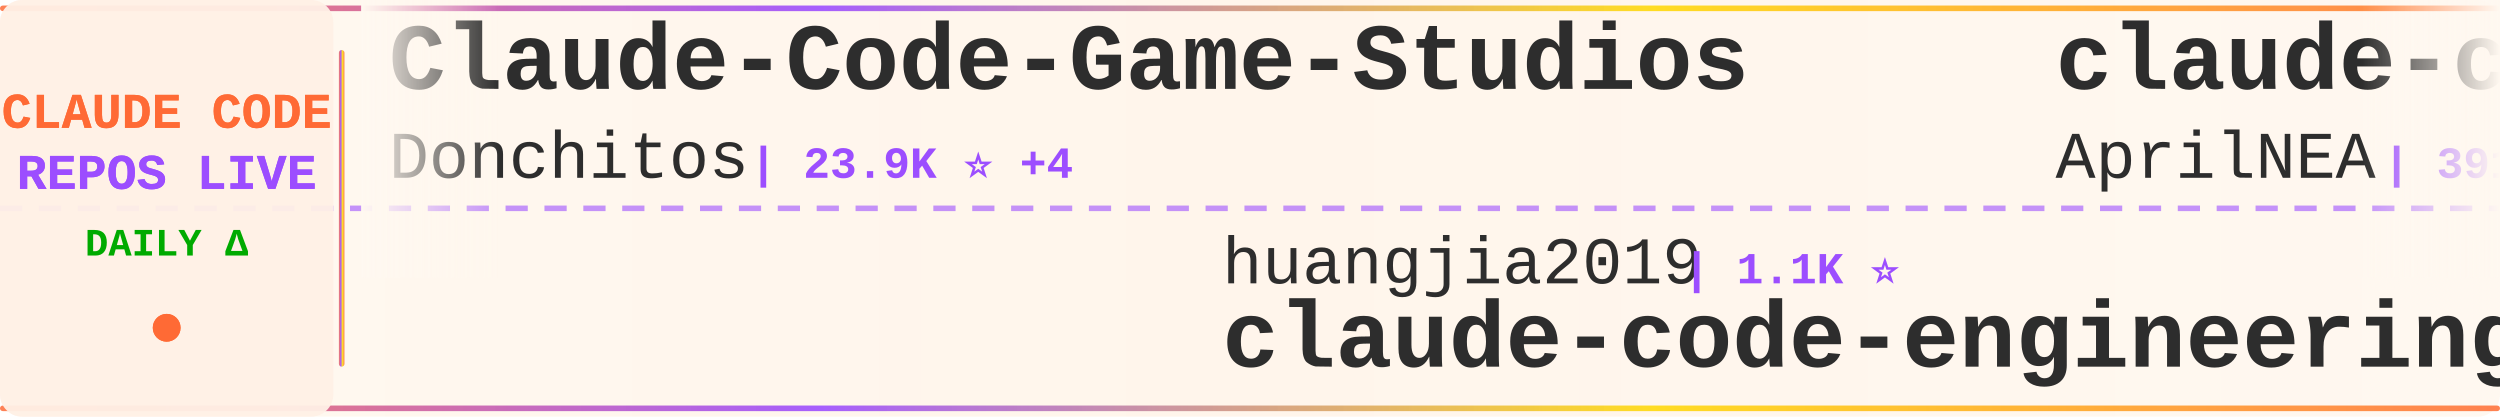
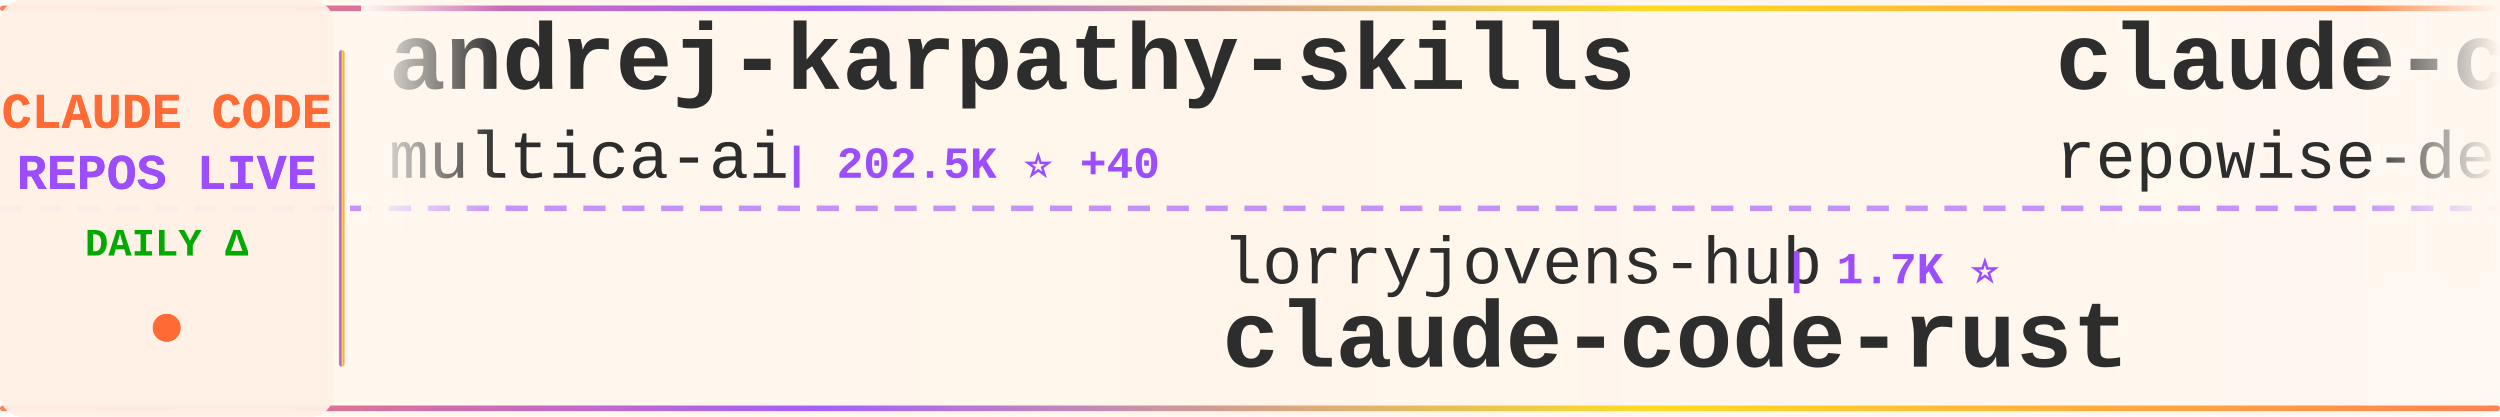
<svg xmlns="http://www.w3.org/2000/svg" width="900" height="150">
  <defs>
    <linearGradient id="tickerBg" x1="0%" y1="0%" x2="100%" y2="0%">
      <stop offset="0%" style="stop-color:#fff8f0;stop-opacity:0.98" />
      <stop offset="50%" style="stop-color:#fff5eb;stop-opacity:1" />
      <stop offset="100%" style="stop-color:#fff8f0;stop-opacity:0.98" />
    </linearGradient>
    <linearGradient id="borderGrad" x1="0%" y1="0%" x2="100%" y2="0%">
      <stop offset="0%" style="stop-color:#FF6B35;stop-opacity:0.85">
        <animate attributeName="stop-opacity" values="0.85;1;0.85" dur="2s" repeatCount="indefinite" />
      </stop>
      <stop offset="33%" style="stop-color:#9C4EFF;stop-opacity:0.9">
        <animate attributeName="stop-opacity" values="0.9;1;0.9" dur="2.2s" repeatCount="indefinite" />
      </stop>
      <stop offset="66%" style="stop-color:#FFD700;stop-opacity:0.85">
        <animate attributeName="stop-opacity" values="0.85;1;0.85" dur="1.8s" repeatCount="indefinite" />
      </stop>
      <stop offset="100%" style="stop-color:#FF6B35;stop-opacity:0.85">
        <animate attributeName="stop-opacity" values="0.85;1;0.85" dur="2s" repeatCount="indefinite" />
      </stop>
    </linearGradient>
    <filter id="textGlow">
      <feGaussianBlur stdDeviation="0.15" result="coloredBlur" />
      <feMerge>
        <feMergeNode in="coloredBlur" />
        <feMergeNode in="SourceGraphic" />
      </feMerge>
    </filter>
    <filter id="metricGlow">
      <feGaussianBlur stdDeviation="0.2" result="coloredBlur" />
      <feMerge>
        <feMergeNode in="coloredBlur" />
        <feMergeNode in="SourceGraphic" />
      </feMerge>
    </filter>
    <linearGradient id="leftFade" x1="0%" y1="0%" x2="100%" y2="0%">
      <stop offset="0%" style="stop-color:#fff8f0;stop-opacity:1" />
      <stop offset="100%" style="stop-color:#fff8f0;stop-opacity:0" />
    </linearGradient>
    <linearGradient id="rightFade" x1="0%" y1="0%" x2="100%" y2="0%">
      <stop offset="0%" style="stop-color:#fff8f0;stop-opacity:0" />
      <stop offset="100%" style="stop-color:#fff8f0;stop-opacity:1" />
    </linearGradient>
  </defs>
  <rect width="900" height="150" fill="url(#tickerBg)" rx="8" />
  <rect x="0" y="2" width="900" height="2" fill="url(#borderGrad)" rx="1" />
  <rect x="0" y="146" width="900" height="2" fill="url(#borderGrad)" rx="1" />
  <line x1="0" y1="75" x2="900" y2="75" stroke="#9C4EFF" stroke-width="2" stroke-dasharray="8 6" opacity="0.6" />
  <rect x="0" y="0" width="120" height="150" fill="#fff0e6" opacity="0.95" rx="8" />
  <text x="60" y="46" font-family="'Courier New', monospace" font-size="18" font-weight="bold" fill="#FF6B35" text-anchor="middle" filter="url(#textGlow)">
    CLAUDE CODE
  </text>
  <text x="60" y="68" font-family="'Courier New', monospace" font-size="18" font-weight="bold" fill="#9C4EFF" text-anchor="middle" filter="url(#textGlow)">
    REPOS LIVE
  </text>
  <text x="60" y="92" font-family="'Courier New', monospace" font-size="14" font-weight="bold" fill="#00aa00" text-anchor="middle">
    DAILY Δ
  </text>
  <circle cx="60" cy="118" r="5" fill="#FF6B35" filter="url(#metricGlow)">
    <animate attributeName="r" values="4;6;4" dur="1.5s" repeatCount="indefinite" />
    <animate attributeName="opacity" values="0.6;1;0.6" dur="1.5s" repeatCount="indefinite" />
  </circle>
  <rect x="122" y="18" width="2" height="114" fill="url(#borderGrad)" rx="1" />
  <clipPath id="tickerClip">
    <rect x="130" y="0" width="770" height="150" />
  </clipPath>
  <g clip-path="url(#tickerClip)">
    <g id="tickerItems">
      <animateTransform attributeName="transform" attributeType="XML" type="translate" from="0 0" to="-3000 0" dur="54s" repeatCount="indefinite" />
      <g transform="translate(0, 0)">
-         <text x="140" y="32" font-family="'Courier New', monospace" font-size="34" font-weight="bold" fill="#2d2d2d">Claude-Code-Game-Studios</text>
-         <text x="140" y="64" font-family="'Courier New', monospace" font-size="24" font-weight="normal" fill="#2d2d2d" opacity="1.0">Donchitos</text>
-         <text x="270" y="64" font-family="'Courier New', monospace" font-size="16" font-weight="bold" fill="#9C4EFF"> | 23.9K ⭐ +4</text>
+         <text x="140" y="32" font-family="'Courier New', monospace" font-size="34" font-weight="bold" fill="#2d2d2d">andrej-karpathy-skills</text>
+         <text x="140" y="64" font-family="'Courier New', monospace" font-size="24" font-weight="normal" fill="#2d2d2d" opacity="1.0">multica-ai</text>
+         <text x="282" y="64" font-family="'Courier New', monospace" font-size="16" font-weight="bold" fill="#9C4EFF"> | 202.5K ⭐ +40</text>
      </g>
      <g transform="translate(300, 0)">
-         <text x="140" y="102" font-family="'Courier New', monospace" font-size="24" font-weight="normal" fill="#2d2d2d" opacity="1.0">huangjia2019</text>
-         <text x="306" y="102" font-family="'Courier New', monospace" font-size="16" font-weight="bold" fill="#9C4EFF"> | 1.1K ⭐</text>
-         <text x="140" y="132" font-family="'Courier New', monospace" font-size="34" font-weight="bold" fill="#2d2d2d">claude-code-engineering</text>
+         <text x="140" y="102" font-family="'Courier New', monospace" font-size="24" font-weight="normal" fill="#2d2d2d" opacity="1.0">lorryjovens-hub</text>
+         <text x="342" y="102" font-family="'Courier New', monospace" font-size="16" font-weight="bold" fill="#9C4EFF"> | 1.7K ⭐</text>
+         <text x="140" y="132" font-family="'Courier New', monospace" font-size="34" font-weight="bold" fill="#2d2d2d">claude-code-rust</text>
      </g>
      <g transform="translate(600, 0)">
-         <text x="140" y="32" font-family="'Courier New', monospace" font-size="34" font-weight="bold" fill="#2d2d2d">claude-code-source</text>
-         <text x="140" y="64" font-family="'Courier New', monospace" font-size="24" font-weight="normal" fill="#2d2d2d" opacity="1.0">AprilNEA</text>
-         <text x="258" y="64" font-family="'Courier New', monospace" font-size="16" font-weight="bold" fill="#9C4EFF"> | 391 ⭐</text>
+         <text x="140" y="32" font-family="'Courier New', monospace" font-size="34" font-weight="bold" fill="#2d2d2d">claude-code-prompts</text>
+         <text x="140" y="64" font-family="'Courier New', monospace" font-size="24" font-weight="normal" fill="#2d2d2d" opacity="1.0">repowise-dev</text>
+         <text x="306" y="64" font-family="'Courier New', monospace" font-size="16" font-weight="bold" fill="#9C4EFF"> | 1.2K ⭐ +1</text>
      </g>
      <g transform="translate(900, 0)">
-         <text x="140" y="102" font-family="'Courier New', monospace" font-size="24" font-weight="normal" fill="#2d2d2d" opacity="1.0">rohitg00</text>
-         <text x="258" y="102" font-family="'Courier New', monospace" font-size="16" font-weight="bold" fill="#9C4EFF"> | 2.5K ⭐ +1</text>
-         <text x="140" y="132" font-family="'Courier New', monospace" font-size="34" font-weight="bold" fill="#2d2d2d">awesome-claude-code-tool...</text>
+         <text x="140" y="102" font-family="'Courier New', monospace" font-size="24" font-weight="normal" fill="#2d2d2d" opacity="1.0">Yeachan-Heo</text>
+         <text x="294" y="102" font-family="'Courier New', monospace" font-size="16" font-weight="bold" fill="#9C4EFF"> | 38.6K ⭐ +4</text>
+         <text x="140" y="132" font-family="'Courier New', monospace" font-size="34" font-weight="bold" fill="#2d2d2d">oh-my-claudecode</text>
      </g>
      <g transform="translate(1200, 0)">
-         <text x="140" y="32" font-family="'Courier New', monospace" font-size="34" font-weight="bold" fill="#2d2d2d">Claude-code</text>
-         <text x="140" y="64" font-family="'Courier New', monospace" font-size="24" font-weight="normal" fill="#2d2d2d" opacity="1.0">fazxes</text>
-         <text x="234" y="64" font-family="'Courier New', monospace" font-size="16" font-weight="bold" fill="#9C4EFF"> | 231 ⭐</text>
+         <text x="140" y="32" font-family="'Courier New', monospace" font-size="34" font-weight="bold" fill="#2d2d2d">system_prompts_leaks</text>
+         <text x="140" y="64" font-family="'Courier New', monospace" font-size="24" font-weight="normal" fill="#2d2d2d" opacity="1.0">asgeirtj</text>
+         <text x="258" y="64" font-family="'Courier New', monospace" font-size="16" font-weight="bold" fill="#9C4EFF"> | 62.9K ⭐ +9</text>
      </g>
      <g transform="translate(1500, 0)">
-         <text x="140" y="102" font-family="'Courier New', monospace" font-size="24" font-weight="normal" fill="#2d2d2d" opacity="1.0">davila7</text>
-         <text x="246" y="102" font-family="'Courier New', monospace" font-size="16" font-weight="bold" fill="#9C4EFF"> | 30.2K ⭐</text>
-         <text x="140" y="132" font-family="'Courier New', monospace" font-size="34" font-weight="bold" fill="#2d2d2d">claude-code-templates</text>
+         <text x="140" y="102" font-family="'Courier New', monospace" font-size="24" font-weight="normal" fill="#2d2d2d" opacity="1.0">WorldFlowAI</text>
+         <text x="294" y="102" font-family="'Courier New', monospace" font-size="16" font-weight="bold" fill="#9C4EFF"> | 1.2K ⭐ +4</text>
+         <text x="140" y="132" font-family="'Courier New', monospace" font-size="34" font-weight="bold" fill="#2d2d2d">everything-claude-code</text>
      </g>
      <g transform="translate(1800, 0)">
-         <text x="140" y="32" font-family="'Courier New', monospace" font-size="34" font-weight="bold" fill="#2d2d2d">oh-my-claudecode</text>
-         <text x="140" y="64" font-family="'Courier New', monospace" font-size="24" font-weight="normal" fill="#2d2d2d" opacity="1.0">Yeachan-Heo</text>
-         <text x="294" y="64" font-family="'Courier New', monospace" font-size="16" font-weight="bold" fill="#9C4EFF"> | 38.6K ⭐ -1</text>
+         <text x="140" y="32" font-family="'Courier New', monospace" font-size="34" font-weight="bold" fill="#2d2d2d">claude-code-security-rev...</text>
+         <text x="140" y="64" font-family="'Courier New', monospace" font-size="24" font-weight="normal" fill="#2d2d2d" opacity="1.0">anthropics</text>
+         <text x="282" y="64" font-family="'Courier New', monospace" font-size="16" font-weight="bold" fill="#9C4EFF"> | 5.9K ⭐</text>
      </g>
      <g transform="translate(2100, 0)">
-         <text x="140" y="102" font-family="'Courier New', monospace" font-size="24" font-weight="normal" fill="#2d2d2d" opacity="1.0">huangserva</text>
-         <text x="282" y="102" font-family="'Courier New', monospace" font-size="16" font-weight="bold" fill="#9C4EFF"> | 622 ⭐ -1</text>
-         <text x="140" y="132" font-family="'Courier New', monospace" font-size="34" font-weight="bold" fill="#2d2d2d">claude-code-cli</text>
+         <text x="140" y="102" font-family="'Courier New', monospace" font-size="24" font-weight="normal" fill="#2d2d2d" opacity="1.0">OrcaWhisper</text>
+         <text x="294" y="102" font-family="'Courier New', monospace" font-size="16" font-weight="bold" fill="#9C4EFF"> | 90 ⭐</text>
+         <text x="140" y="132" font-family="'Courier New', monospace" font-size="34" font-weight="bold" fill="#2d2d2d">Claude-Code</text>
      </g>
      <g transform="translate(2400, 0)">
-         <text x="140" y="32" font-family="'Courier New', monospace" font-size="34" font-weight="bold" fill="#2d2d2d">claude-code-base-action</text>
+         <text x="140" y="32" font-family="'Courier New', monospace" font-size="34" font-weight="bold" fill="#2d2d2d">skills</text>
        <text x="140" y="64" font-family="'Courier New', monospace" font-size="24" font-weight="normal" fill="#2d2d2d" opacity="1.0">anthropics</text>
-         <text x="282" y="64" font-family="'Courier New', monospace" font-size="16" font-weight="bold" fill="#9C4EFF"> | 946 ⭐ +1</text>
+         <text x="282" y="64" font-family="'Courier New', monospace" font-size="16" font-weight="bold" fill="#9C4EFF"> | 169.4K ⭐ +29</text>
      </g>
      <g transform="translate(2700, 0)">
-         <text x="140" y="102" font-family="'Courier New', monospace" font-size="24" font-weight="normal" fill="#2d2d2d" opacity="1.0">VILA-Lab</text>
-         <text x="258" y="102" font-family="'Courier New', monospace" font-size="16" font-weight="bold" fill="#9C4EFF"> | 2.1K ⭐ +2</text>
-         <text x="140" y="132" font-family="'Courier New', monospace" font-size="34" font-weight="bold" fill="#2d2d2d">Dive-into-Claude-Code</text>
+         <text x="140" y="102" font-family="'Courier New', monospace" font-size="24" font-weight="normal" fill="#2d2d2d" opacity="1.0">oboard</text>
+         <text x="234" y="102" font-family="'Courier New', monospace" font-size="16" font-weight="bold" fill="#9C4EFF"> | 3.3K ⭐</text>
+         <text x="140" y="132" font-family="'Courier New', monospace" font-size="34" font-weight="bold" fill="#2d2d2d">claude-code-rev</text>
      </g>
      <g transform="translate(3000, 0)">
-         <text x="140" y="32" font-family="'Courier New', monospace" font-size="34" font-weight="bold" fill="#2d2d2d">Claude-Code-Game-Studios</text>
-         <text x="140" y="64" font-family="'Courier New', monospace" font-size="24" font-weight="normal" fill="#2d2d2d" opacity="1.0">Donchitos</text>
-         <text x="270" y="64" font-family="'Courier New', monospace" font-size="16" font-weight="bold" fill="#9C4EFF"> | 23.9K ⭐ +4</text>
+         <text x="140" y="32" font-family="'Courier New', monospace" font-size="34" font-weight="bold" fill="#2d2d2d">andrej-karpathy-skills</text>
+         <text x="140" y="64" font-family="'Courier New', monospace" font-size="24" font-weight="normal" fill="#2d2d2d" opacity="1.0">multica-ai</text>
+         <text x="282" y="64" font-family="'Courier New', monospace" font-size="16" font-weight="bold" fill="#9C4EFF"> | 202.5K ⭐ +40</text>
      </g>
      <g transform="translate(3300, 0)">
-         <text x="140" y="102" font-family="'Courier New', monospace" font-size="24" font-weight="normal" fill="#2d2d2d" opacity="1.0">huangjia2019</text>
-         <text x="306" y="102" font-family="'Courier New', monospace" font-size="16" font-weight="bold" fill="#9C4EFF"> | 1.1K ⭐</text>
-         <text x="140" y="132" font-family="'Courier New', monospace" font-size="34" font-weight="bold" fill="#2d2d2d">claude-code-engineering</text>
+         <text x="140" y="102" font-family="'Courier New', monospace" font-size="24" font-weight="normal" fill="#2d2d2d" opacity="1.0">lorryjovens-hub</text>
+         <text x="342" y="102" font-family="'Courier New', monospace" font-size="16" font-weight="bold" fill="#9C4EFF"> | 1.7K ⭐</text>
+         <text x="140" y="132" font-family="'Courier New', monospace" font-size="34" font-weight="bold" fill="#2d2d2d">claude-code-rust</text>
      </g>
      <g transform="translate(3600, 0)">
-         <text x="140" y="32" font-family="'Courier New', monospace" font-size="34" font-weight="bold" fill="#2d2d2d">claude-code-source</text>
-         <text x="140" y="64" font-family="'Courier New', monospace" font-size="24" font-weight="normal" fill="#2d2d2d" opacity="1.0">AprilNEA</text>
-         <text x="258" y="64" font-family="'Courier New', monospace" font-size="16" font-weight="bold" fill="#9C4EFF"> | 391 ⭐</text>
+         <text x="140" y="32" font-family="'Courier New', monospace" font-size="34" font-weight="bold" fill="#2d2d2d">claude-code-prompts</text>
+         <text x="140" y="64" font-family="'Courier New', monospace" font-size="24" font-weight="normal" fill="#2d2d2d" opacity="1.0">repowise-dev</text>
+         <text x="306" y="64" font-family="'Courier New', monospace" font-size="16" font-weight="bold" fill="#9C4EFF"> | 1.2K ⭐ +1</text>
      </g>
      <g transform="translate(3900, 0)">
-         <text x="140" y="102" font-family="'Courier New', monospace" font-size="24" font-weight="normal" fill="#2d2d2d" opacity="1.0">rohitg00</text>
-         <text x="258" y="102" font-family="'Courier New', monospace" font-size="16" font-weight="bold" fill="#9C4EFF"> | 2.5K ⭐ +1</text>
-         <text x="140" y="132" font-family="'Courier New', monospace" font-size="34" font-weight="bold" fill="#2d2d2d">awesome-claude-code-tool...</text>
+         <text x="140" y="102" font-family="'Courier New', monospace" font-size="24" font-weight="normal" fill="#2d2d2d" opacity="1.0">Yeachan-Heo</text>
+         <text x="294" y="102" font-family="'Courier New', monospace" font-size="16" font-weight="bold" fill="#9C4EFF"> | 38.6K ⭐ +4</text>
+         <text x="140" y="132" font-family="'Courier New', monospace" font-size="34" font-weight="bold" fill="#2d2d2d">oh-my-claudecode</text>
      </g>
    </g>
  </g>
  <rect x="130" y="0" width="50" height="100" fill="url(#leftFade)" />
  <rect x="850" y="0" width="50" height="100" fill="url(#rightFade)" />
</svg>
